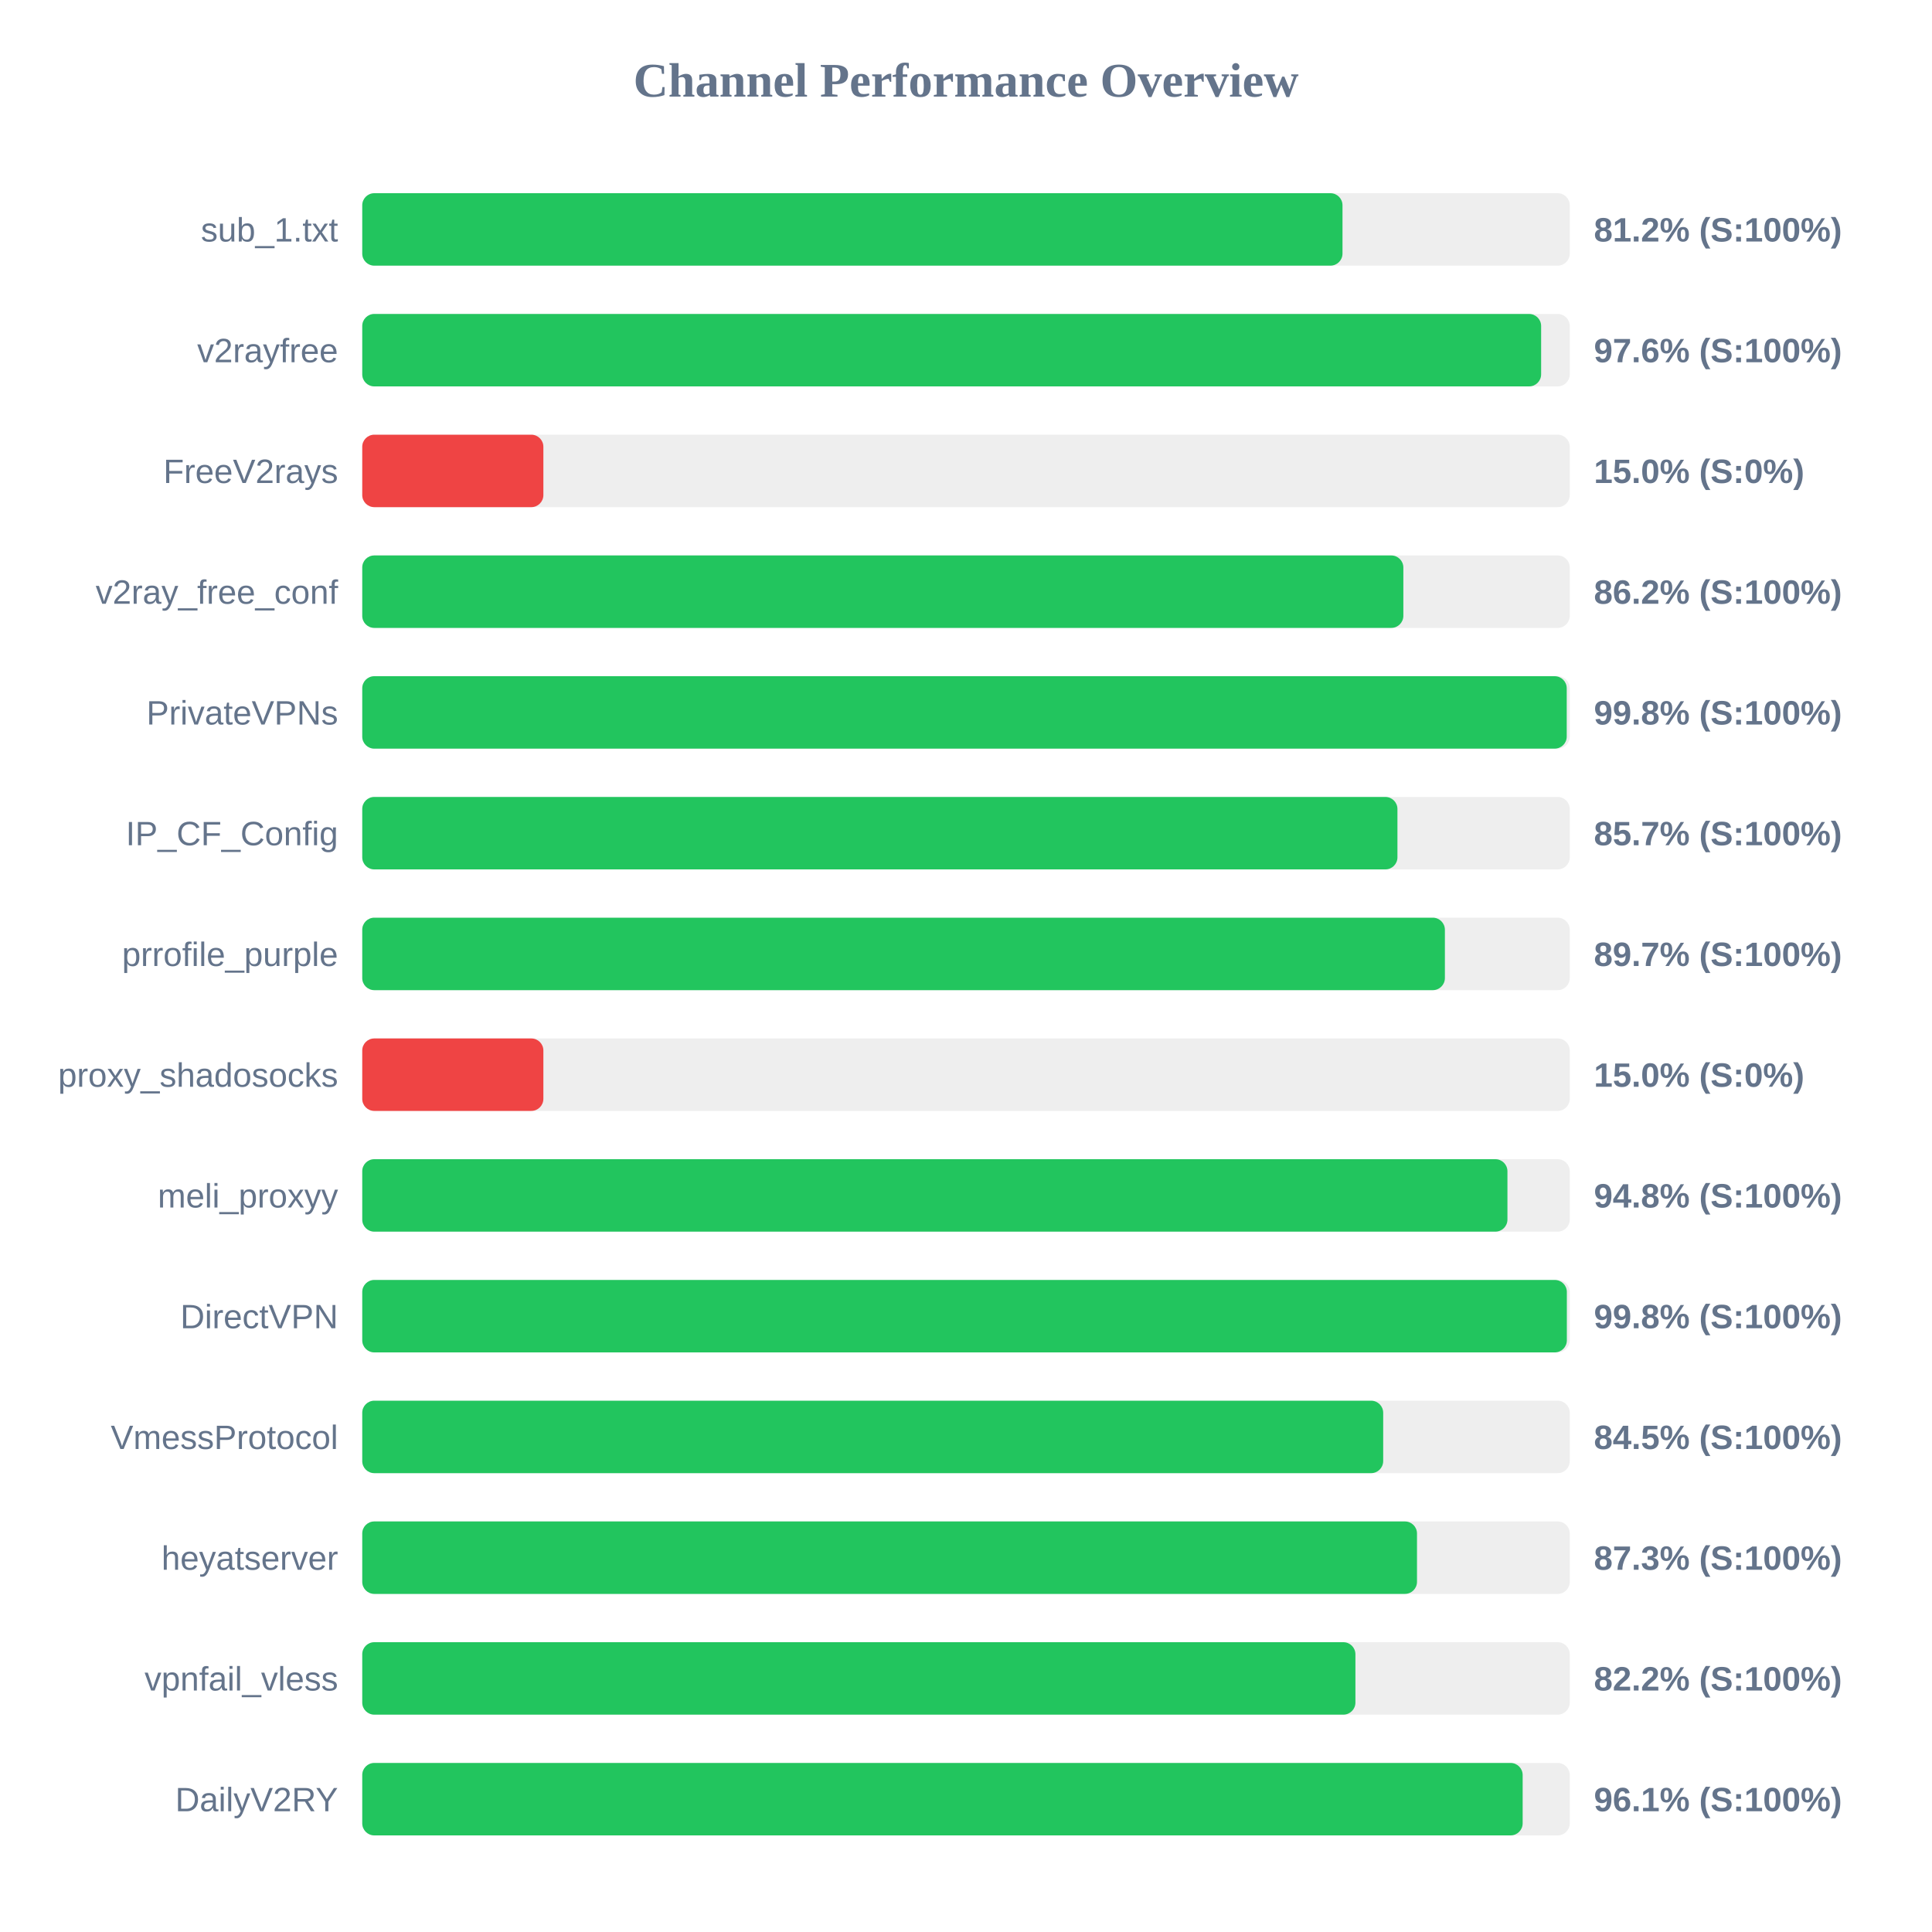
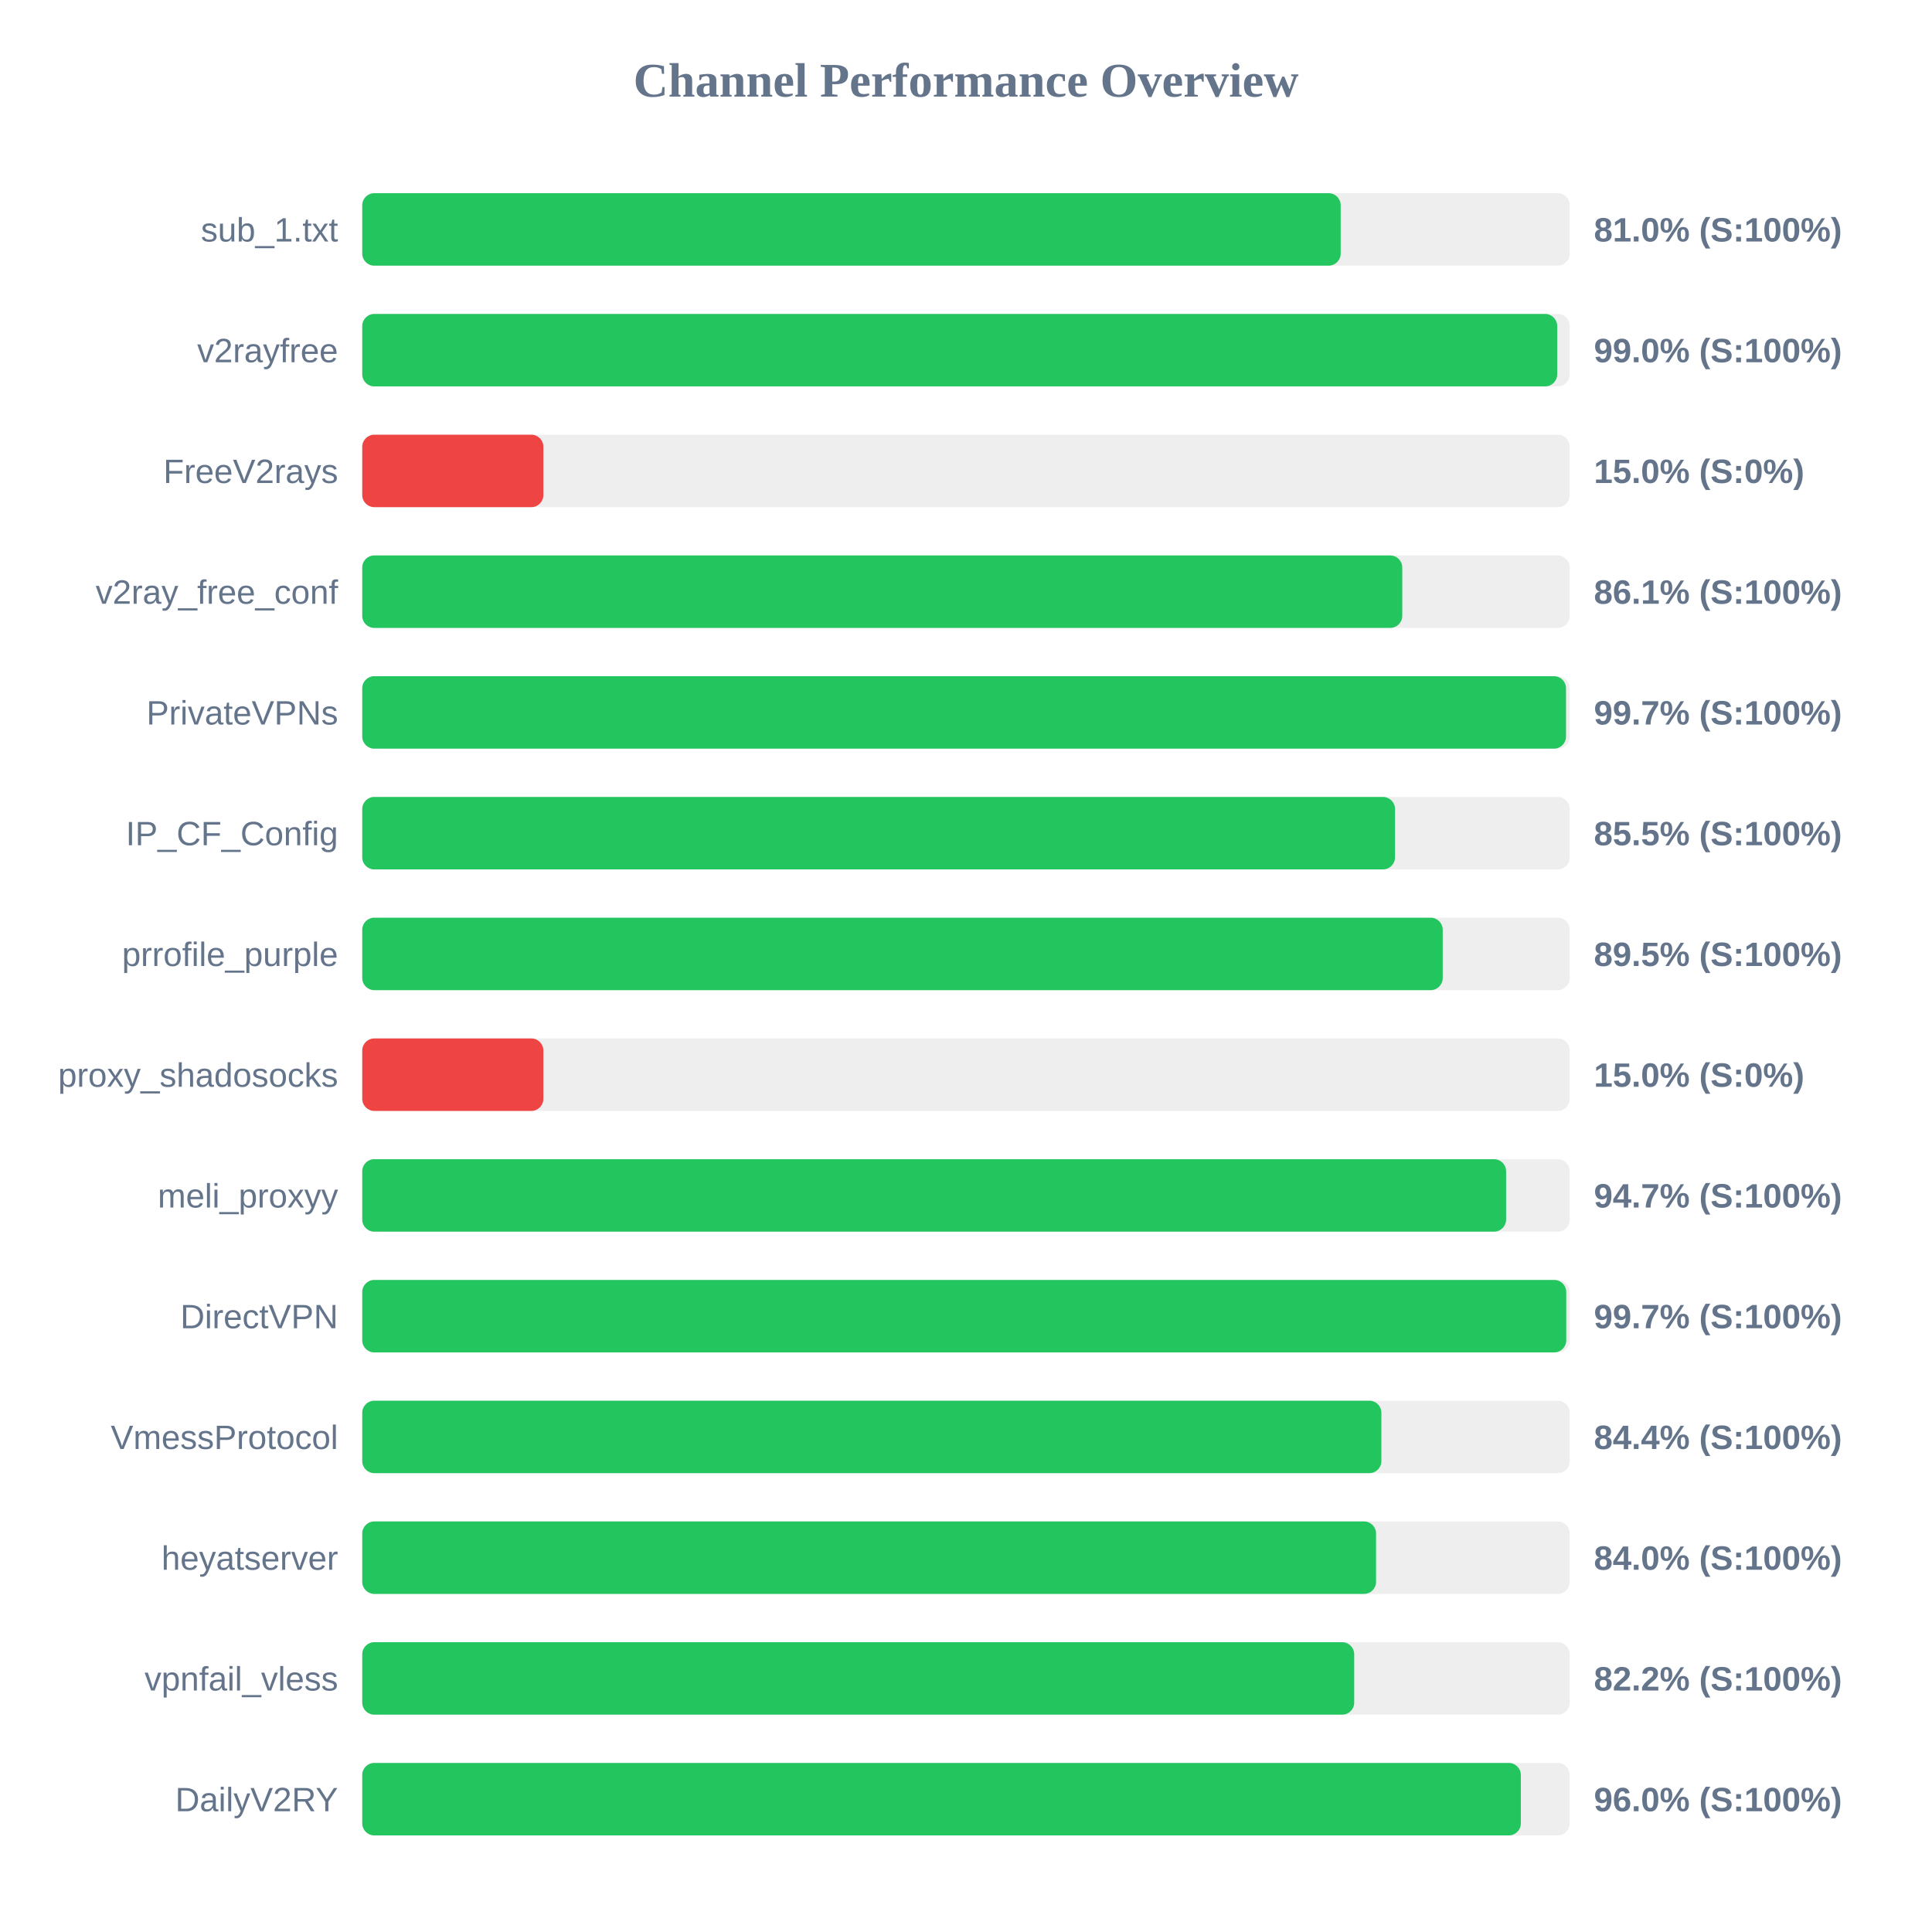
<svg xmlns="http://www.w3.org/2000/svg" width="800" height="800" version="1.1">
  <style>
        .row { font: 14px Arial; fill: #64748b; }
        .score { font: bold 14px Arial; fill: #64748b; }
    </style>
  <text x="400" y="40" text-anchor="middle" font-size="20px" font-weight="bold" fill="#64748b">Channel Performance Overview</text>
  <rect x="150" y="80" width="500" height="30" fill="#eee" rx="5" />
-   <rect x="150" y="80" width="405.9" height="30" fill="#22c55e" rx="5" />
+   <rect x="150" y="80" width="405.15" height="30" fill="#22c55e" rx="5" />
  <text x="140" y="100" text-anchor="end" class="row">sub_1.txt</text>
-   <text x="660" y="100" text-anchor="start" class="score">81.2% (S:100%)</text>
+   <text x="660" y="100" text-anchor="start" class="score">81.0% (S:100%)</text>
  <rect x="150" y="130" width="500" height="30" fill="#eee" rx="5" />
-   <rect x="150" y="130" width="488.15" height="30" fill="#22c55e" rx="5" />
+   <rect x="150" y="130" width="494.8" height="30" fill="#22c55e" rx="5" />
  <text x="140" y="150" text-anchor="end" class="row">v2rayfree</text>
-   <text x="660" y="150" text-anchor="start" class="score">97.6% (S:100%)</text>
+   <text x="660" y="150" text-anchor="start" class="score">99.0% (S:100%)</text>
  <rect x="150" y="180" width="500" height="30" fill="#eee" rx="5" />
  <rect x="150" y="180" width="75.0" height="30" fill="#ef4444" rx="5" />
  <text x="140" y="200" text-anchor="end" class="row">FreeV2rays</text>
  <text x="660" y="200" text-anchor="start" class="score">15.0% (S:0%)</text>
  <rect x="150" y="230" width="500" height="30" fill="#eee" rx="5" />
-   <rect x="150" y="230" width="431.1" height="30" fill="#22c55e" rx="5" />
+   <rect x="150" y="230" width="430.65" height="30" fill="#22c55e" rx="5" />
  <text x="140" y="250" text-anchor="end" class="row">v2ray_free_conf</text>
-   <text x="660" y="250" text-anchor="start" class="score">86.2% (S:100%)</text>
+   <text x="660" y="250" text-anchor="start" class="score">86.1% (S:100%)</text>
  <rect x="150" y="280" width="500" height="30" fill="#eee" rx="5" />
-   <rect x="150" y="280" width="498.75" height="30" fill="#22c55e" rx="5" />
+   <rect x="150" y="280" width="498.45" height="30" fill="#22c55e" rx="5" />
  <text x="140" y="300" text-anchor="end" class="row">PrivateVPNs</text>
-   <text x="660" y="300" text-anchor="start" class="score">99.8% (S:100%)</text>
+   <text x="660" y="300" text-anchor="start" class="score">99.7% (S:100%)</text>
  <rect x="150" y="330" width="500" height="30" fill="#eee" rx="5" />
-   <rect x="150" y="330" width="428.65" height="30" fill="#22c55e" rx="5" />
+   <rect x="150" y="330" width="427.65" height="30" fill="#22c55e" rx="5" />
  <text x="140" y="350" text-anchor="end" class="row">IP_CF_Config</text>
-   <text x="660" y="350" text-anchor="start" class="score">85.7% (S:100%)</text>
+   <text x="660" y="350" text-anchor="start" class="score">85.5% (S:100%)</text>
  <rect x="150" y="380" width="500" height="30" fill="#eee" rx="5" />
-   <rect x="150" y="380" width="448.3" height="30" fill="#22c55e" rx="5" />
+   <rect x="150" y="380" width="447.4" height="30" fill="#22c55e" rx="5" />
  <text x="140" y="400" text-anchor="end" class="row">prrofile_purple</text>
-   <text x="660" y="400" text-anchor="start" class="score">89.7% (S:100%)</text>
+   <text x="660" y="400" text-anchor="start" class="score">89.5% (S:100%)</text>
  <rect x="150" y="430" width="500" height="30" fill="#eee" rx="5" />
  <rect x="150" y="430" width="75.0" height="30" fill="#ef4444" rx="5" />
  <text x="140" y="450" text-anchor="end" class="row">proxy_shadosocks</text>
  <text x="660" y="450" text-anchor="start" class="score">15.0% (S:0%)</text>
  <rect x="150" y="480" width="500" height="30" fill="#eee" rx="5" />
-   <rect x="150" y="480" width="474.2" height="30" fill="#22c55e" rx="5" />
+   <rect x="150" y="480" width="473.65" height="30" fill="#22c55e" rx="5" />
  <text x="140" y="500" text-anchor="end" class="row">meli_proxyy</text>
-   <text x="660" y="500" text-anchor="start" class="score">94.8% (S:100%)</text>
+   <text x="660" y="500" text-anchor="start" class="score">94.7% (S:100%)</text>
  <rect x="150" y="530" width="500" height="30" fill="#eee" rx="5" />
-   <rect x="150" y="530" width="498.8" height="30" fill="#22c55e" rx="5" />
+   <rect x="150" y="530" width="498.55" height="30" fill="#22c55e" rx="5" />
  <text x="140" y="550" text-anchor="end" class="row">DirectVPN</text>
-   <text x="660" y="550" text-anchor="start" class="score">99.8% (S:100%)</text>
+   <text x="660" y="550" text-anchor="start" class="score">99.7% (S:100%)</text>
  <rect x="150" y="580" width="500" height="30" fill="#eee" rx="5" />
-   <rect x="150" y="580" width="422.75" height="30" fill="#22c55e" rx="5" />
+   <rect x="150" y="580" width="422.0" height="30" fill="#22c55e" rx="5" />
  <text x="140" y="600" text-anchor="end" class="row">VmessProtocol</text>
-   <text x="660" y="600" text-anchor="start" class="score">84.5% (S:100%)</text>
+   <text x="660" y="600" text-anchor="start" class="score">84.4% (S:100%)</text>
  <rect x="150" y="630" width="500" height="30" fill="#eee" rx="5" />
-   <rect x="150" y="630" width="436.75" height="30" fill="#22c55e" rx="5" />
+   <rect x="150" y="630" width="419.8" height="30" fill="#22c55e" rx="5" />
  <text x="140" y="650" text-anchor="end" class="row">heyatserver</text>
-   <text x="660" y="650" text-anchor="start" class="score">87.3% (S:100%)</text>
+   <text x="660" y="650" text-anchor="start" class="score">84.0% (S:100%)</text>
  <rect x="150" y="680" width="500" height="30" fill="#eee" rx="5" />
-   <rect x="150" y="680" width="411.25" height="30" fill="#22c55e" rx="5" />
+   <rect x="150" y="680" width="410.75" height="30" fill="#22c55e" rx="5" />
  <text x="140" y="700" text-anchor="end" class="row">vpnfail_vless</text>
  <text x="660" y="700" text-anchor="start" class="score">82.2% (S:100%)</text>
  <rect x="150" y="730" width="500" height="30" fill="#eee" rx="5" />
-   <rect x="150" y="730" width="480.5" height="30" fill="#22c55e" rx="5" />
+   <rect x="150" y="730" width="479.75" height="30" fill="#22c55e" rx="5" />
  <text x="140" y="750" text-anchor="end" class="row">DailyV2RY</text>
-   <text x="660" y="750" text-anchor="start" class="score">96.1% (S:100%)</text>
+   <text x="660" y="750" text-anchor="start" class="score">96.0% (S:100%)</text>
</svg>
